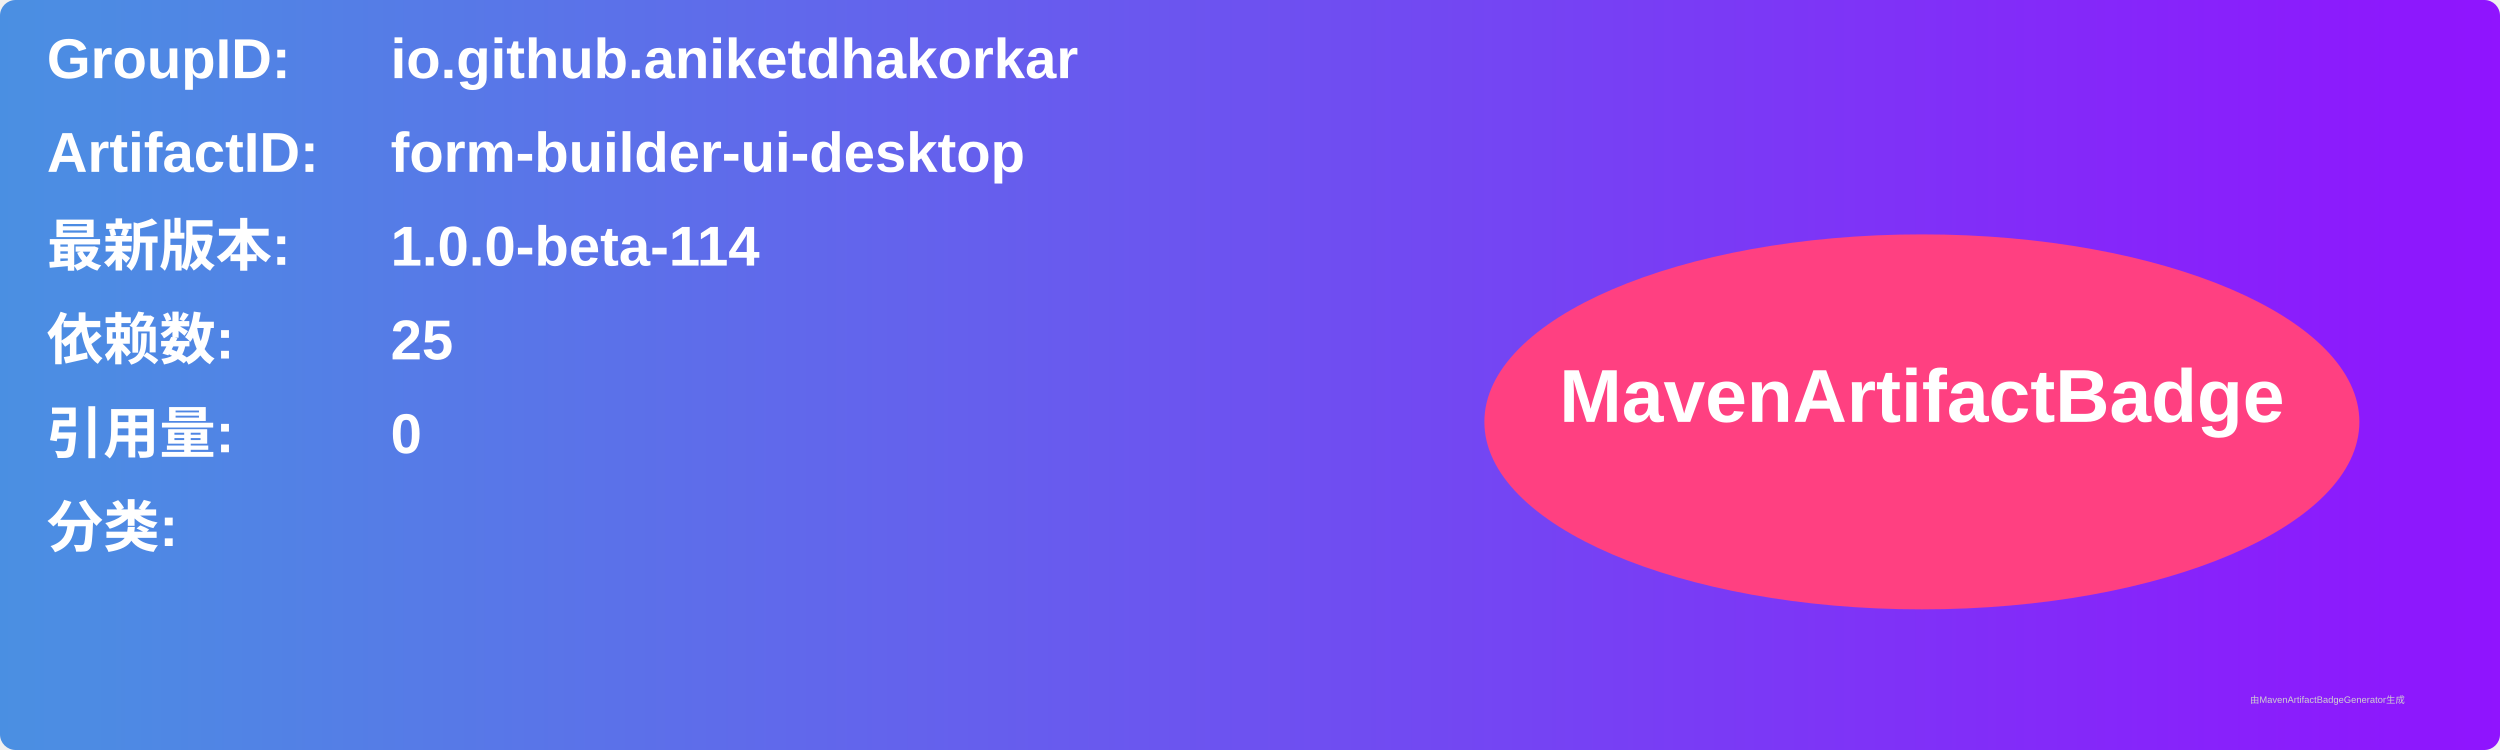
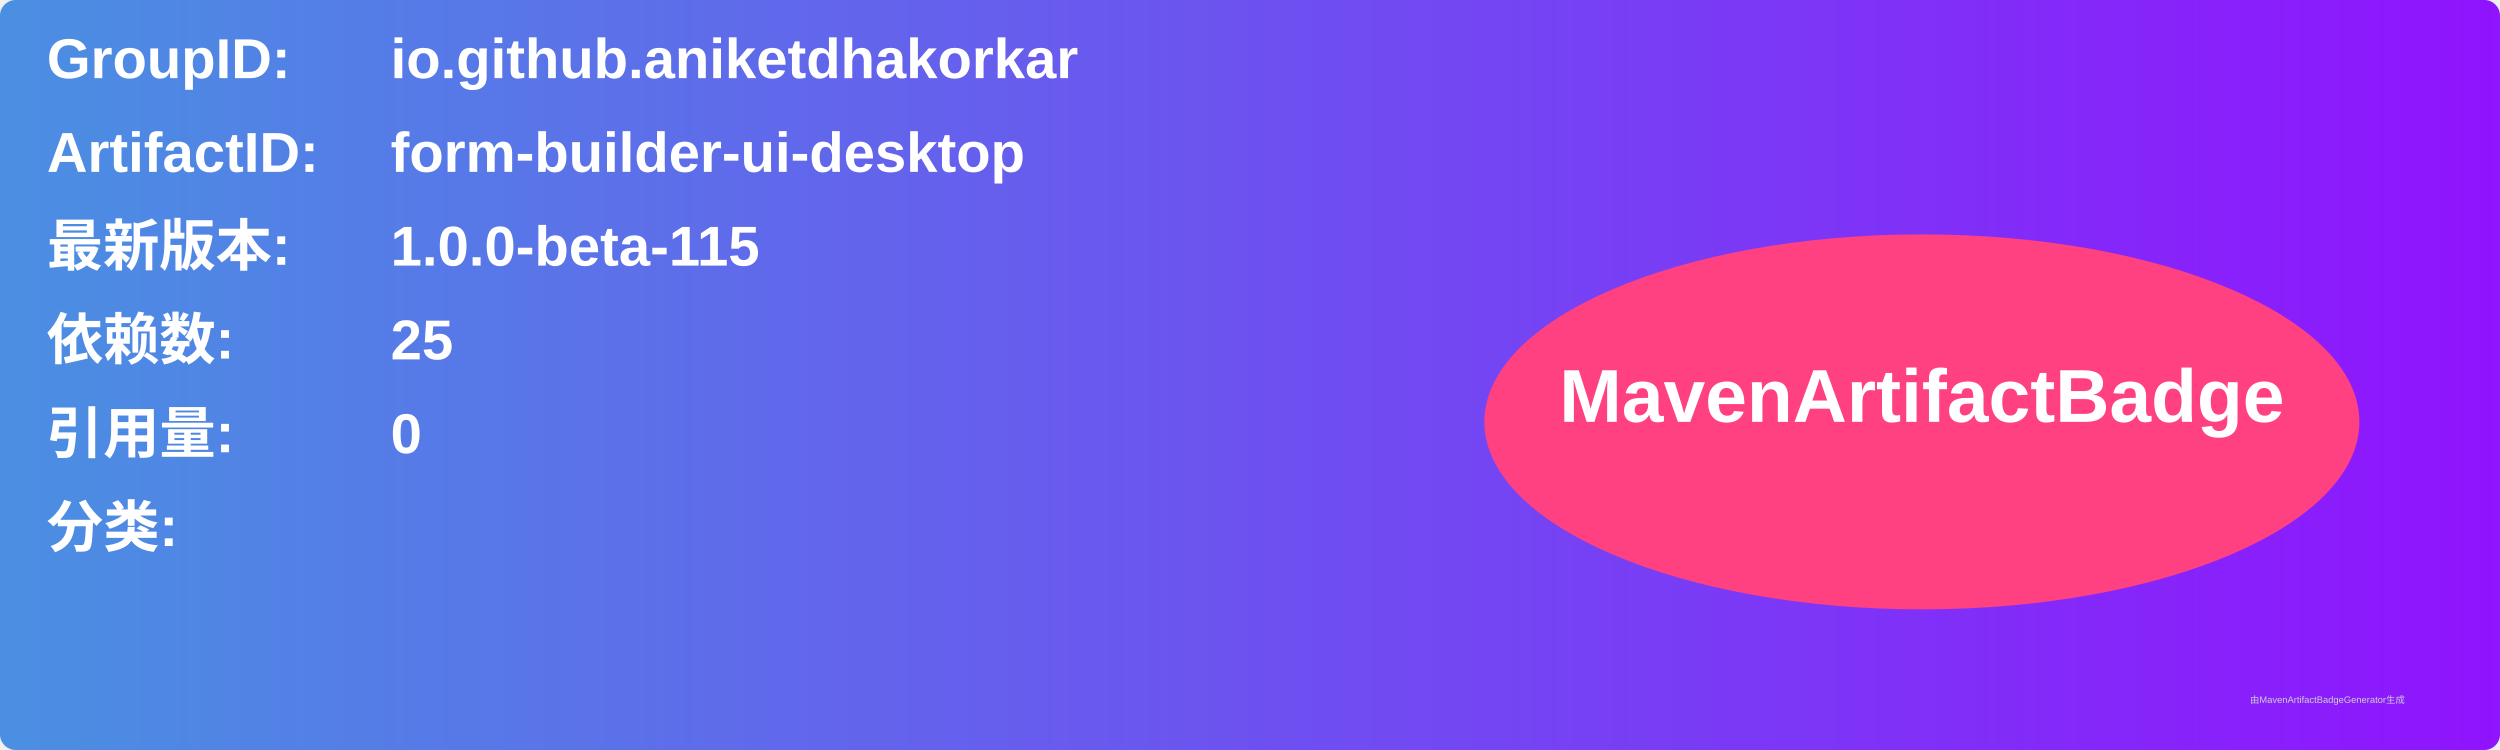
<svg xmlns="http://www.w3.org/2000/svg" width="800" height="240" viewBox="0 0 800 240">
  <linearGradient id="grad" x1="0%" y1="0%" x2="100%" y2="0%">
    <stop offset="0%" stop-color="#4a90e2" />
    <stop offset="100%" stop-color="#9013fe" />
  </linearGradient>
  <rect width="100%" height="100%" rx="5" ry="5" fill="url(#grad)" />
  <g transform="translate(15, 15)">
    <text x="0" y="10" font-family="Arial" font-size="18" fill="white" font-weight="bold" width="260">GroupID:</text>
    <text x="110" y="10" font-family="Arial" font-size="18" fill="white" font-weight="bold" width="460">io.github.aniketdhakorkar</text>
    <text x="0" y="40" font-family="Arial" font-size="18" fill="white" font-weight="bold" width="260">ArtifactID:</text>
    <text x="110" y="40" font-family="Arial" font-size="18" fill="white" font-weight="bold" width="460">form-builder-ui-desktop</text>
    <text x="0" y="70" font-family="Arial" font-size="18" fill="white" font-weight="bold">最新版本:</text>
    <text x="110" y="70" font-family="Arial" font-size="18" fill="white" font-weight="bold">
-       <tspan font-weight="bold">1.0.0-beta-114</tspan>
+       <tspan font-weight="bold">1.0.0-beta-115</tspan>
    </text>
    <text x="0" y="100" font-family="Arial" font-size="18" fill="white" font-weight="bold">依赖数: </text>
    <text x="110" y="100" font-family="Arial" font-size="18" fill="white">
      <tspan font-weight="bold">25</tspan>
    </text>
    <text x="0" y="130" font-family="Arial" font-size="18" fill="white" font-weight="bold">引用量: </text>
    <text x="110" y="130" font-family="Arial" font-size="18" fill="white">
      <tspan font-weight="bold">0</tspan>
    </text>
    <text x="0" y="160" font-family="Arial" font-size="18" fill="white" font-weight="bold">分类:</text>
    <text x="10" y="190" font-family="Arial" font-size="10" fill="white">
      <tspan font-weight="bold" />
    </text>
    <ellipse cx="600" cy="120" rx="140" ry="60" fill="#ff4081" />
    <text x="600" y="120" text-anchor="middle" font-family="Arial" font-size="24" fill="white" font-weight="bold">MavenArtifactBadge</text>
  </g>
  <text x="720" y="225" font-family="Arial" font-size="3" fill="#d0d0d0">由MavenArtifactBadgeGenerator生成</text>
</svg>
